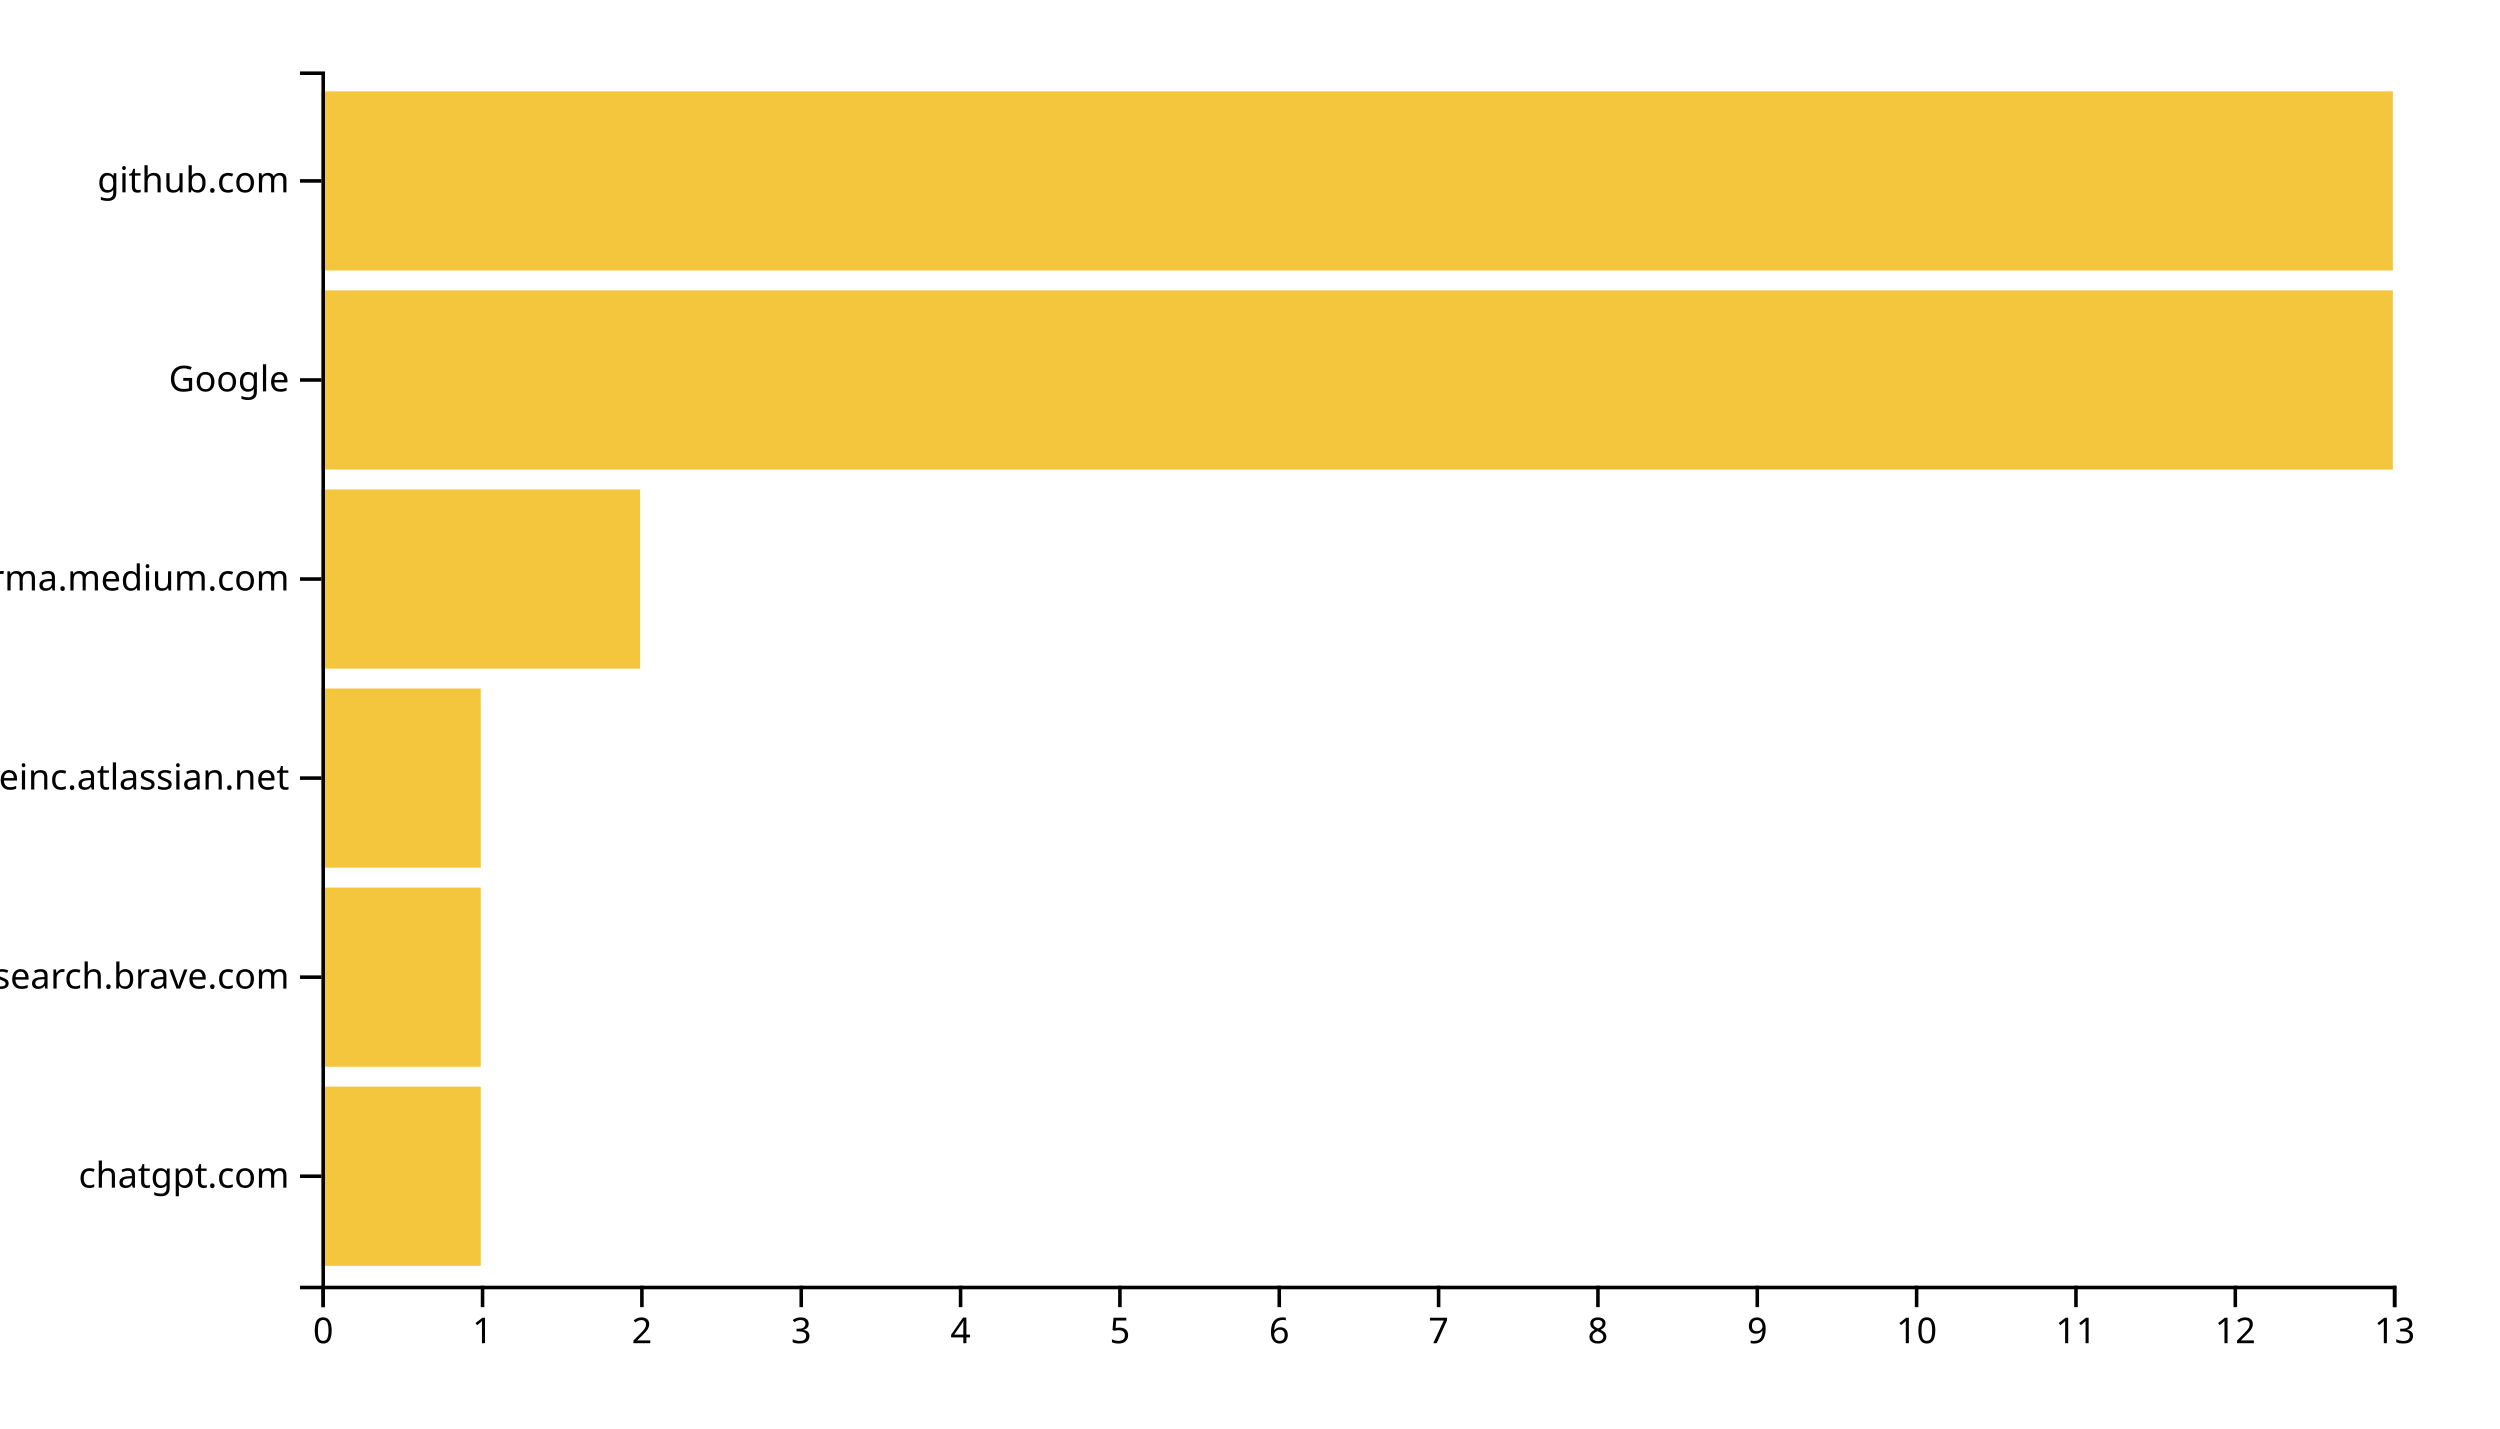
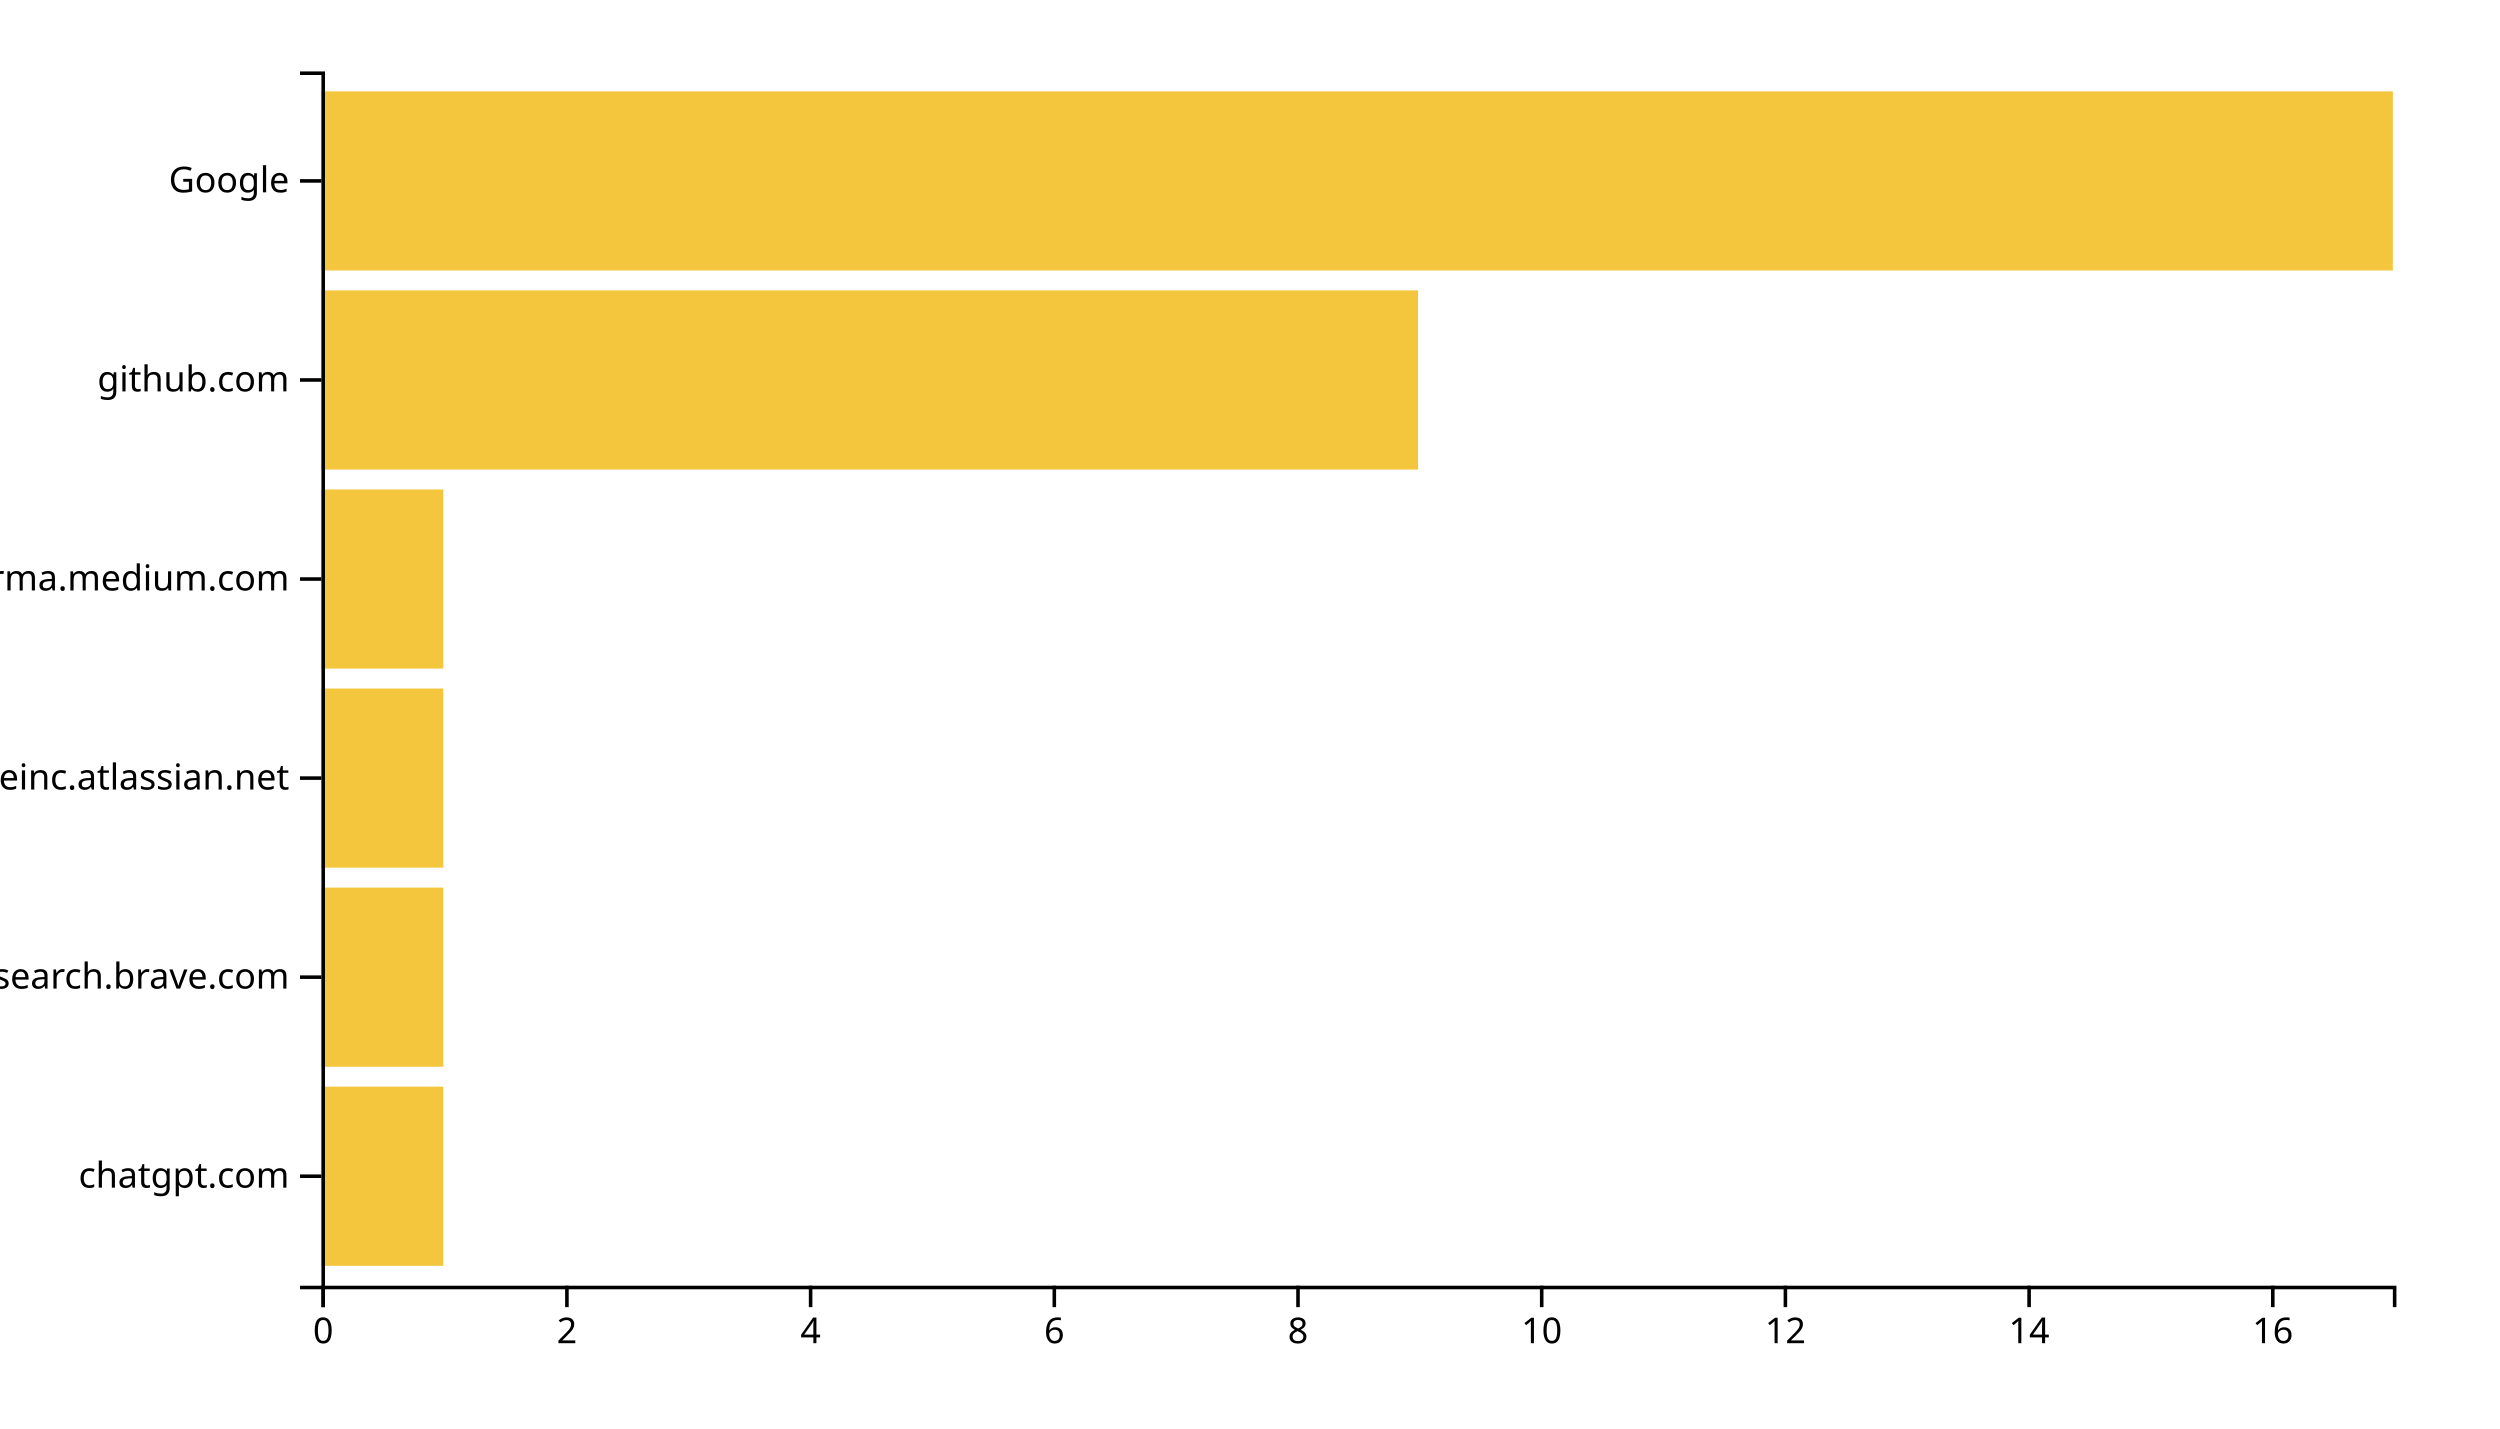
<svg xmlns="http://www.w3.org/2000/svg" width="700" height="400">
  <g transform="translate(90,20)">
-     <rect class="bar" width="44.615" y="284.262" height="50.164" style="fill: #f4c63d; text-anchor: end;" />
-     <rect class="bar" width="44.615" y="228.525" height="50.164" style="fill: #f4c63d; text-anchor: end;" />
-     <rect class="bar" width="44.615" y="172.787" height="50.164" style="fill: #f4c63d; text-anchor: end;" />
-     <rect class="bar" width="89.231" y="117.049" height="50.164" style="fill: #f4c63d; text-anchor: end;" />
-     <rect class="bar" width="580" y="61.311" height="50.164" style="fill: #f4c63d; text-anchor: end;" />
+     <rect class="bar" width="34.118" y="284.262" height="50.164" style="fill: #f4c63d; text-anchor: end;" />
+     <rect class="bar" width="34.118" y="228.525" height="50.164" style="fill: #f4c63d; text-anchor: end;" />
+     <rect class="bar" width="34.118" y="172.787" height="50.164" style="fill: #f4c63d; text-anchor: end;" />
+     <rect class="bar" width="34.118" y="117.049" height="50.164" style="fill: #f4c63d; text-anchor: end;" />
+     <rect class="bar" width="307.059" y="61.311" height="50.164" style="fill: #f4c63d; text-anchor: end;" />
    <rect class="bar" width="580" y="5.574" height="50.164" style="fill: #f4c63d; text-anchor: end;" />
    <g transform="translate(0,340)" fill="none" font-size="10" font-family="sans-serif" text-anchor="middle">
      <path class="domain" stroke="currentColor" d="M0.5,6V0.5H580.5V6" />
      <g class="tick" opacity="1" transform="translate(0.5,0)">
        <line stroke="currentColor" y2="6" />
        <text fill="currentColor" y="9" dy="0.71em">0</text>
      </g>
-       <g class="tick" opacity="1" transform="translate(45.11538,0)">
-         <line stroke="currentColor" y2="6" />
-         <text fill="currentColor" y="9" dy="0.71em">1</text>
-       </g>
-       <g class="tick" opacity="1" transform="translate(89.73077,0)">
+       <g class="tick" opacity="1" transform="translate(68.73529,0)">
        <line stroke="currentColor" y2="6" />
        <text fill="currentColor" y="9" dy="0.71em">2</text>
      </g>
-       <g class="tick" opacity="1" transform="translate(134.3462,0)">
-         <line stroke="currentColor" y2="6" />
-         <text fill="currentColor" y="9" dy="0.71em">3</text>
-       </g>
-       <g class="tick" opacity="1" transform="translate(178.9615,0)">
+       <g class="tick" opacity="1" transform="translate(136.9706,0)">
        <line stroke="currentColor" y2="6" />
        <text fill="currentColor" y="9" dy="0.71em">4</text>
      </g>
-       <g class="tick" opacity="1" transform="translate(223.5769,0)">
-         <line stroke="currentColor" y2="6" />
-         <text fill="currentColor" y="9" dy="0.71em">5</text>
-       </g>
-       <g class="tick" opacity="1" transform="translate(268.1923,0)">
+       <g class="tick" opacity="1" transform="translate(205.2059,0)">
        <line stroke="currentColor" y2="6" />
        <text fill="currentColor" y="9" dy="0.71em">6</text>
      </g>
-       <g class="tick" opacity="1" transform="translate(312.8077,0)">
-         <line stroke="currentColor" y2="6" />
-         <text fill="currentColor" y="9" dy="0.71em">7</text>
-       </g>
-       <g class="tick" opacity="1" transform="translate(357.4231,0)">
+       <g class="tick" opacity="1" transform="translate(273.4412,0)">
        <line stroke="currentColor" y2="6" />
        <text fill="currentColor" y="9" dy="0.71em">8</text>
      </g>
-       <g class="tick" opacity="1" transform="translate(402.0385,0)">
-         <line stroke="currentColor" y2="6" />
-         <text fill="currentColor" y="9" dy="0.71em">9</text>
-       </g>
-       <g class="tick" opacity="1" transform="translate(446.6538,0)">
+       <g class="tick" opacity="1" transform="translate(341.6765,0)">
        <line stroke="currentColor" y2="6" />
        <text fill="currentColor" y="9" dy="0.71em">10</text>
      </g>
-       <g class="tick" opacity="1" transform="translate(491.2692,0)">
-         <line stroke="currentColor" y2="6" />
-         <text fill="currentColor" y="9" dy="0.71em">11</text>
-       </g>
-       <g class="tick" opacity="1" transform="translate(535.8846,0)">
+       <g class="tick" opacity="1" transform="translate(409.9118,0)">
        <line stroke="currentColor" y2="6" />
        <text fill="currentColor" y="9" dy="0.71em">12</text>
      </g>
-       <g class="tick" opacity="1" transform="translate(580.5,0)">
+       <g class="tick" opacity="1" transform="translate(478.1471,0)">
        <line stroke="currentColor" y2="6" />
-         <text fill="currentColor" y="9" dy="0.71em">13</text>
+         <text fill="currentColor" y="9" dy="0.71em">14</text>
+       </g>
+       <g class="tick" opacity="1" transform="translate(546.3824,0)">
+         <line stroke="currentColor" y2="6" />
+         <text fill="currentColor" y="9" dy="0.71em">16</text>
      </g>
    </g>
    <g fill="none" font-size="10" font-family="sans-serif" text-anchor="end">
      <path class="domain" stroke="currentColor" d="M-6,340.5H0.5V0.5H-6" />
      <g class="tick" opacity="1" transform="translate(0,309.3443)">
        <line stroke="currentColor" x2="-6" />
        <text fill="currentColor" x="-9" dy="0.32em">chatgpt.com</text>
      </g>
      <g class="tick" opacity="1" transform="translate(0,253.6066)">
        <line stroke="currentColor" x2="-6" />
        <text fill="currentColor" x="-9" dy="0.32em">search.brave.com</text>
      </g>
      <g class="tick" opacity="1" transform="translate(0,197.8689)">
        <line stroke="currentColor" x2="-6" />
        <text fill="currentColor" x="-9" dy="0.32em">huddleinc.atlassian.net</text>
      </g>
      <g class="tick" opacity="1" transform="translate(0,142.1311)">
        <line stroke="currentColor" x2="-6" />
        <text fill="currentColor" x="-9" dy="0.32em">xgirma.medium.com</text>
      </g>
      <g class="tick" opacity="1" transform="translate(0,86.39344)">
        <line stroke="currentColor" x2="-6" />
-         <text fill="currentColor" x="-9" dy="0.32em">Google</text>
+         <text fill="currentColor" x="-9" dy="0.32em">github.com</text>
      </g>
      <g class="tick" opacity="1" transform="translate(0,30.65574)">
        <line stroke="currentColor" x2="-6" />
-         <text fill="currentColor" x="-9" dy="0.32em">github.com</text>
+         <text fill="currentColor" x="-9" dy="0.32em">Google</text>
      </g>
    </g>
  </g>
</svg>
